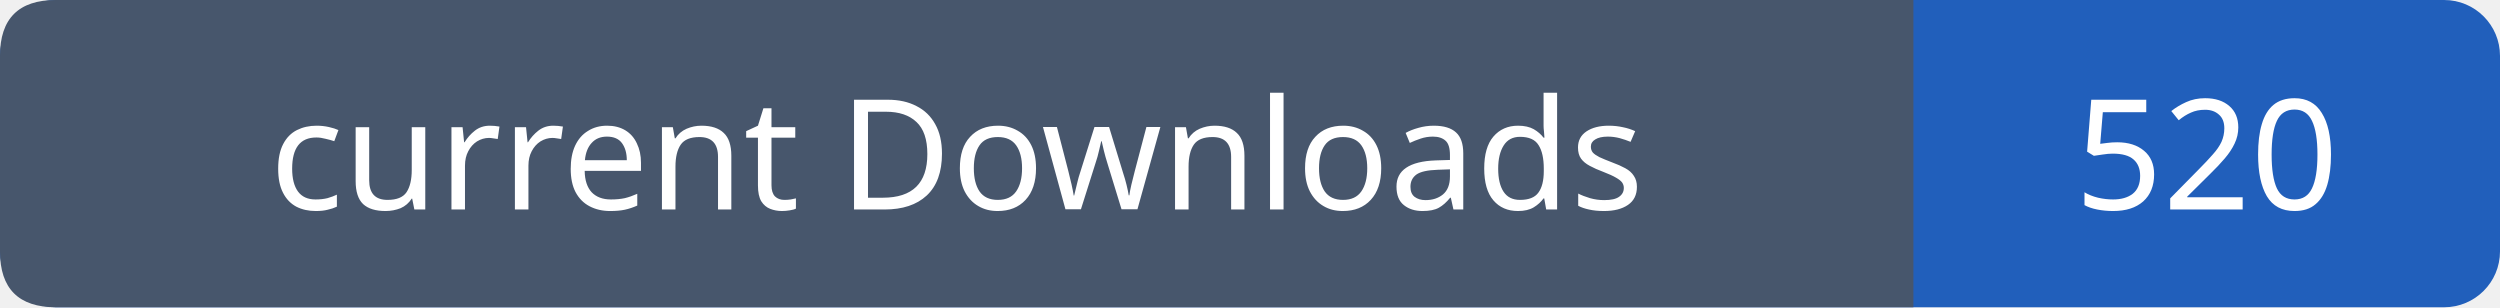
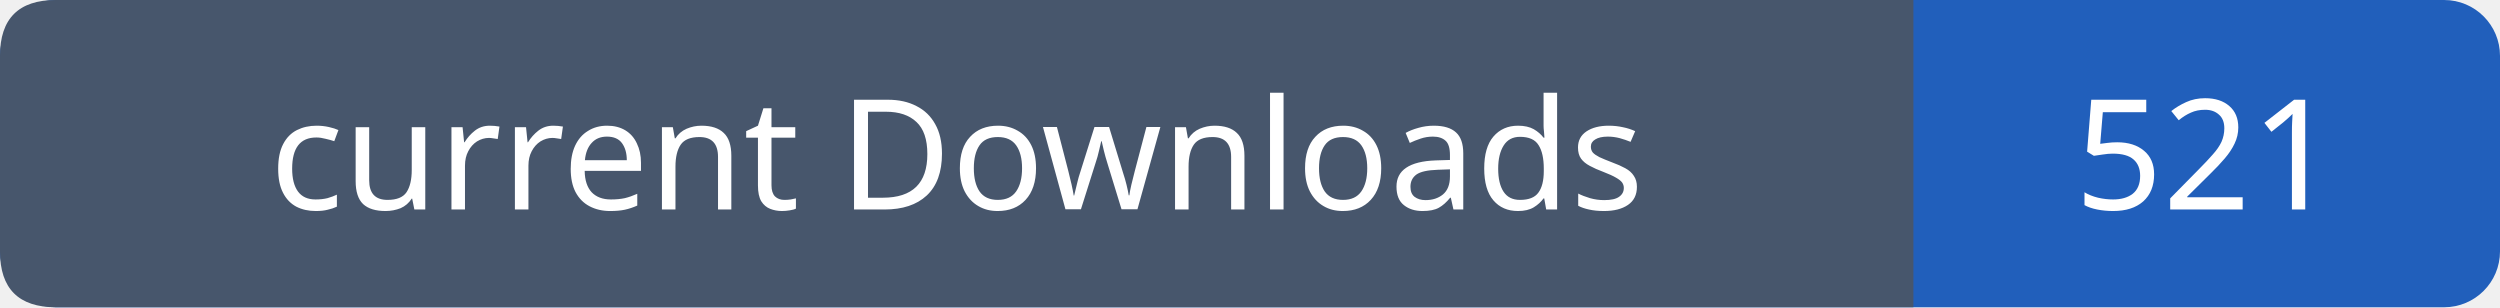
- <svg xmlns="http://www.w3.org/2000/svg" width="179" height="22" viewBox="0 0 179 22" role="img" aria-label="current Downloads: 520">
+ <svg xmlns="http://www.w3.org/2000/svg" width="179" height="22" viewBox="0 0 179 22" role="img" aria-label="current Downloads: 521">
  <rect width="179" height="22" rx="4" fill="#215fbb" />
  <path fill="#47566c" d="M4 0h133v22H4q-4 0-4-4V4q0-4 4-4" />
  <g font-family="Verdana,sans-serif" font-size="11" fill="white" text-anchor="middle">
    <text x="68.5" y="15">current Downloads</text>
-     <text x="158.0" y="15">520</text>
+     <text x="158.0" y="15">521</text>
  </g>
</svg>
